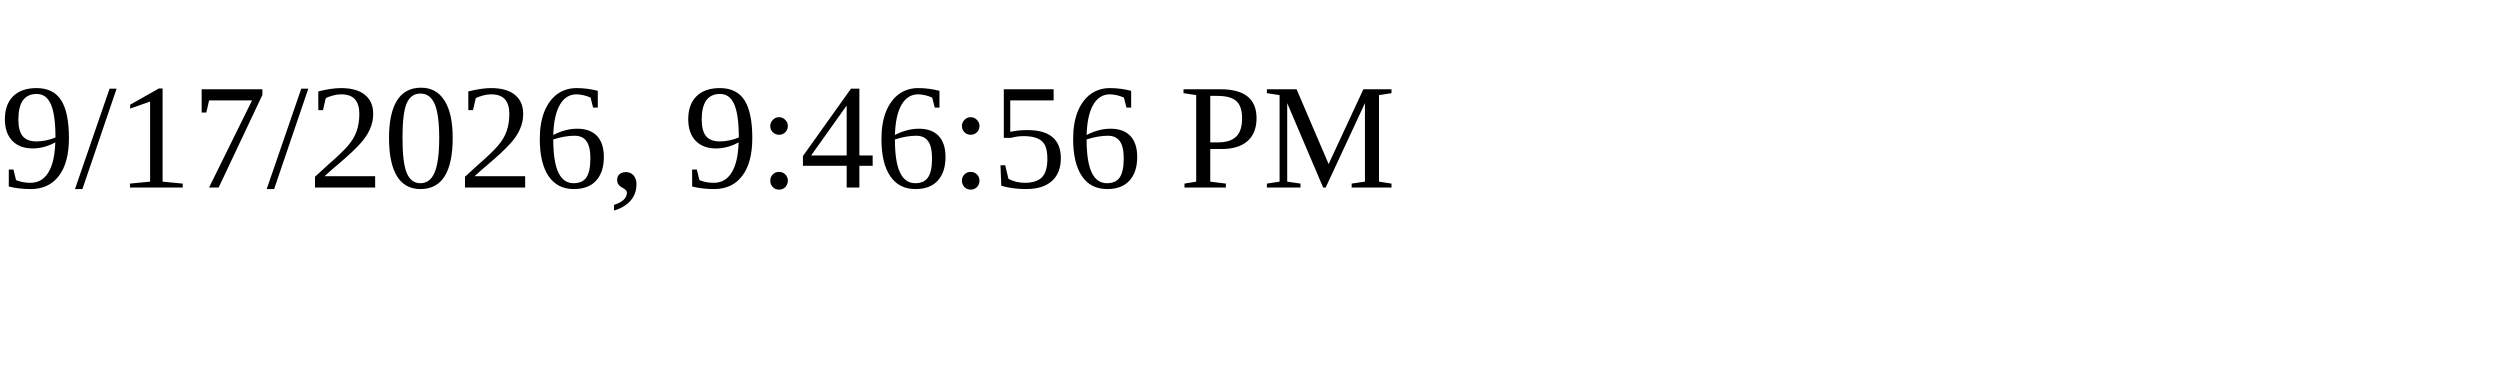
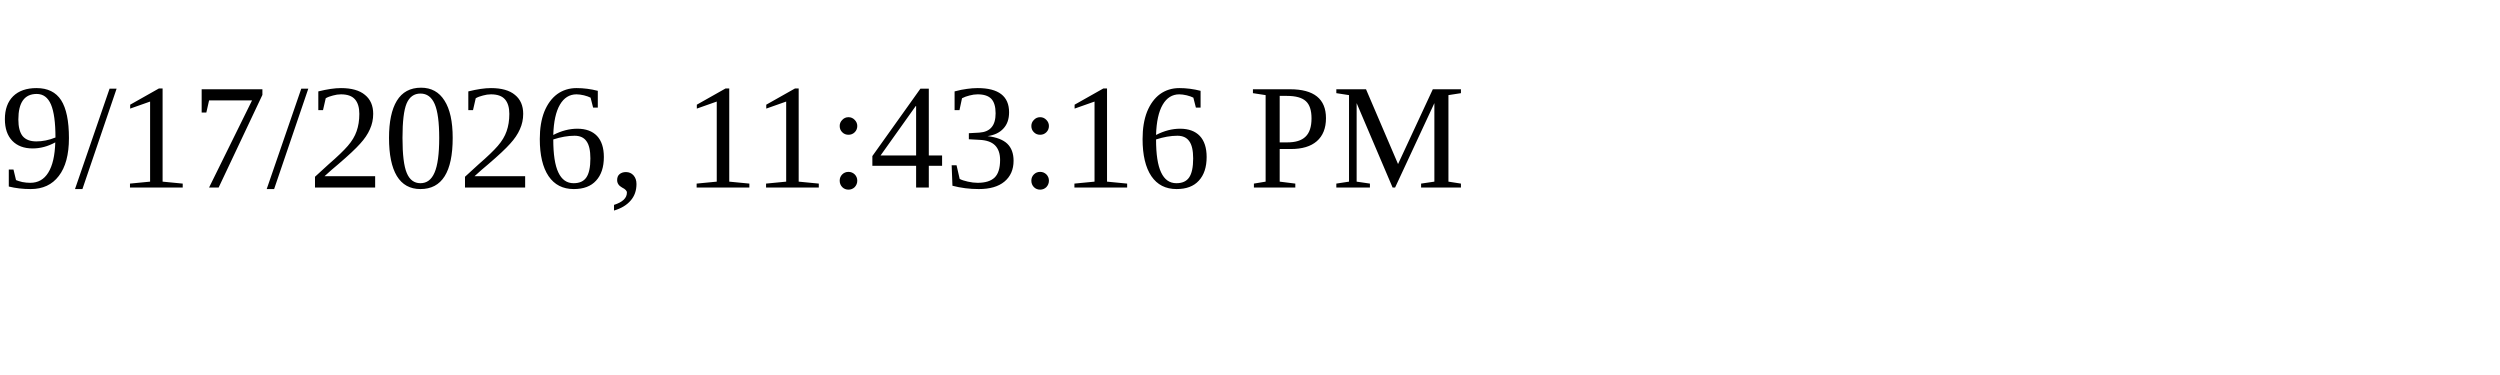
<svg xmlns="http://www.w3.org/2000/svg" height="30" width="200">
-   <text x="0" y="15">9/17/2026, 9:46:56 PM</text>
+   <text x="0" y="15">9/17/2026, 11:43:16 PM</text>
</svg>
